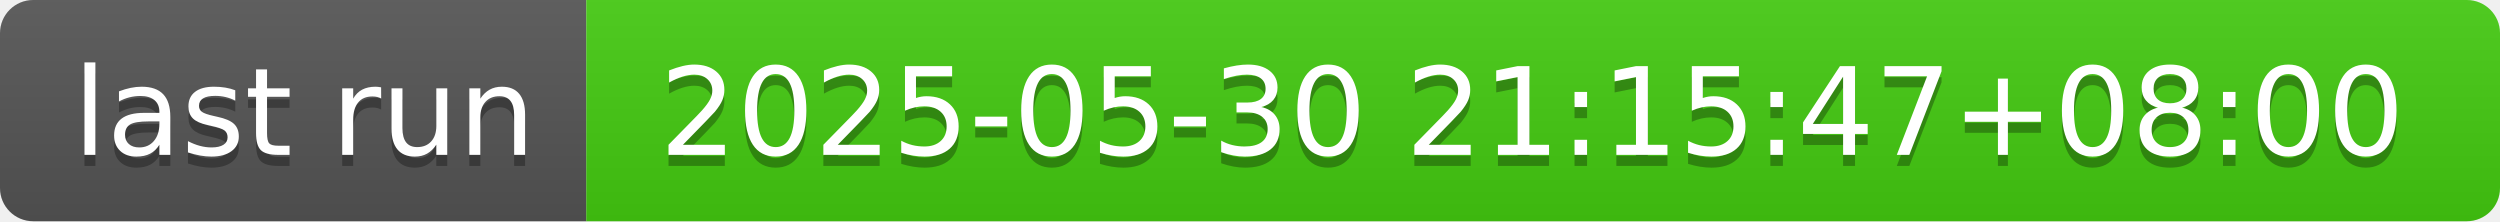
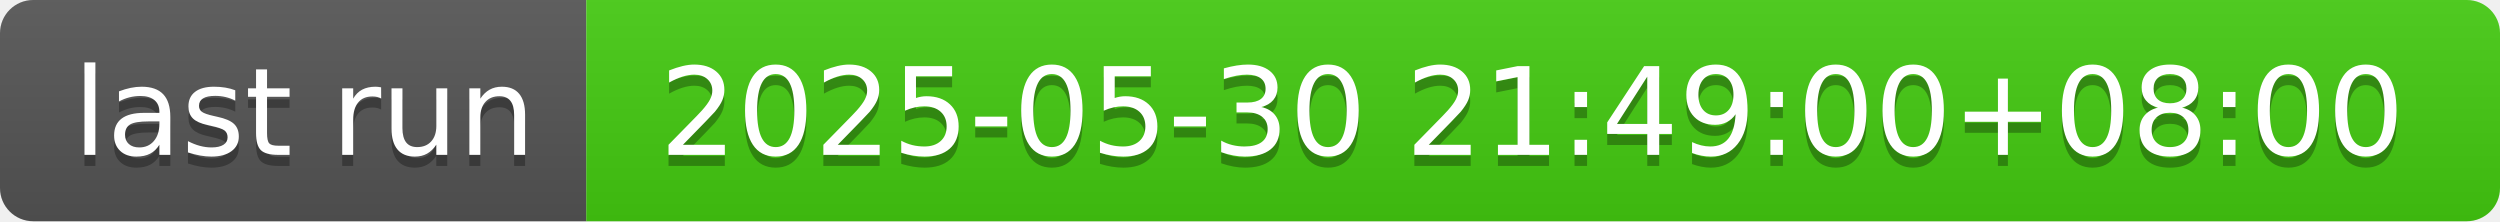
- <svg xmlns="http://www.w3.org/2000/svg" width="226" height="20" role="img" aria-label="last run: 2025-05-30 21:15:47+08:00">
+ <svg xmlns="http://www.w3.org/2000/svg" width="226" height="20" role="img" aria-label="last run: 2025-05-30 21:49:00+08:00">
  <linearGradient id="s" x2="0" y2="100%">
    <stop offset="0" stop-color="#bbb" stop-opacity=".1" />
    <stop offset="1" stop-opacity=".1" />
  </linearGradient>
  <clipPath id="r">
    <rect width="226" height="20" rx="3" fill="#fff" />
  </clipPath>
  <g clip-path="url(#r)">
    <rect width="53" height="20" fill="#555" />
    <rect x="53" width="173" height="20" fill="#4c1" />
    <rect width="226" height="20" fill="url(#s)" />
  </g>
  <g fill="#fff" text-anchor="middle" font-family="Verdana,Geneva,DejaVu Sans,sans-serif" text-rendering="geometricPrecision" font-size="110">
    <text aria-hidden="true" x="275" y="150" fill="#010101" fill-opacity=".3" transform="scale(.1)" textLength="430">last run</text>
    <text x="275" y="140" transform="scale(.1)" fill="#fff" textLength="430">last run</text>
-     <text aria-hidden="true" x="1385" y="150" fill="#010101" fill-opacity=".3" transform="scale(.1)" textLength="1630">2025-05-30 21:15:47+08:00</text>
-     <text x="1385" y="140" transform="scale(.1)" fill="#fff" textLength="1630">2025-05-30 21:15:47+08:00</text>
+     <text aria-hidden="true" x="1385" y="150" fill="#010101" fill-opacity=".3" transform="scale(.1)" textLength="1630">2025-05-30 21:49:00+08:00</text>
+     <text x="1385" y="140" transform="scale(.1)" fill="#fff" textLength="1630">2025-05-30 21:49:00+08:00</text>
  </g>
</svg>
